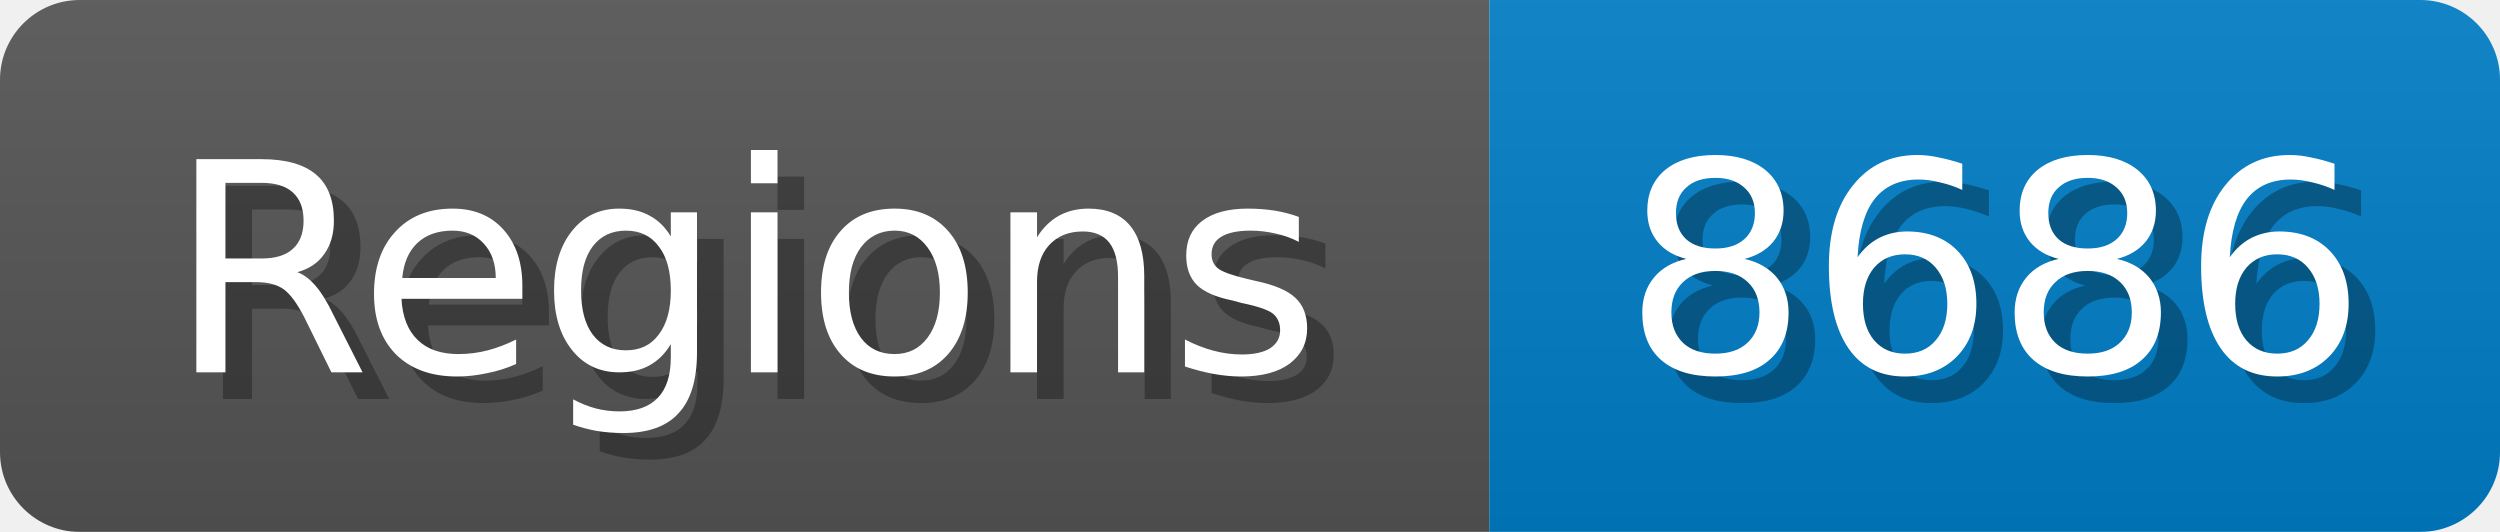
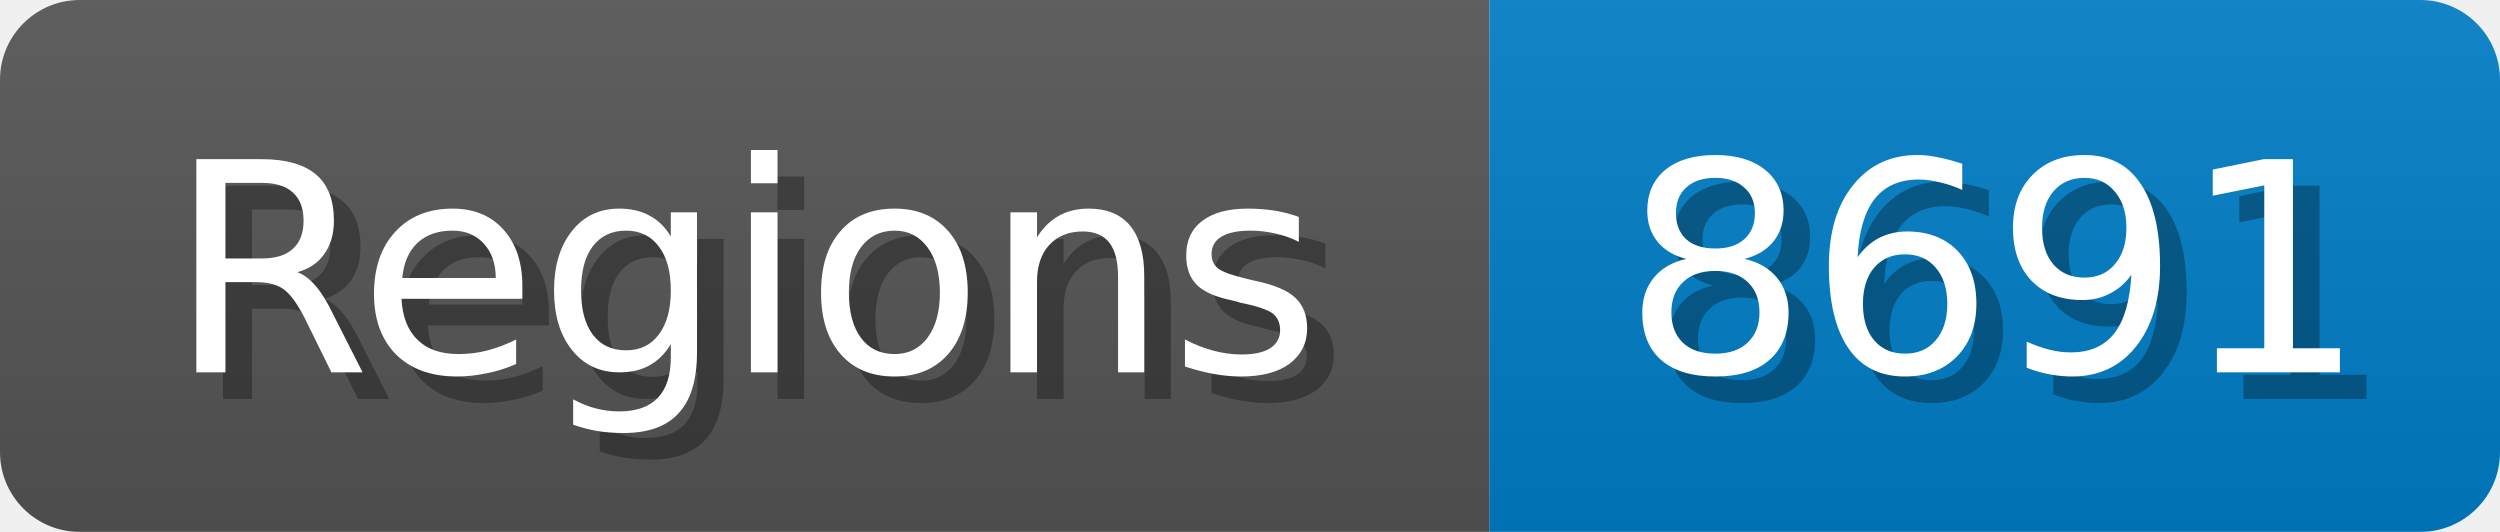
<svg xmlns="http://www.w3.org/2000/svg" width="94" height="20">
  <linearGradient id="b" x2="0" y2="100%">
    <stop offset="0" stop-color="#bbb" stop-opacity=".1" />
    <stop offset="1" stop-opacity=".1" />
  </linearGradient>
  <mask id="anybadge_1">
    <rect width="94" height="20" rx="3" fill="#fff" />
  </mask>
  <g mask="url(#anybadge_1)">
    <path fill="#555" d="M0 0h56v20H0z" />
    <path fill="#007ec6" d="M56 0h38v20H56z" />
    <path fill="url(#b)" d="M0 0h94v20H0z" />
  </g>
  <g fill="#fff" text-anchor="middle" font-family="DejaVu Sans,Verdana,Geneva,sans-serif" font-size="11">
    <text x="29.0" y="15" fill="#010101" fill-opacity=".3">Regions</text>
    <text x="28.0" y="14">Regions</text>
  </g>
  <g fill="#fff" text-anchor="middle" font-family="DejaVu Sans,Verdana,Geneva,sans-serif" font-size="11">
-     <text x="76.0" y="15" fill="#010101" fill-opacity=".3">8686</text>
-     <text x="75.0" y="14">8686</text>
+     <text x="76.0" y="15" fill="#010101" fill-opacity=".3">8691</text>
+     <text x="75.0" y="14">8691</text>
  </g>
</svg>
